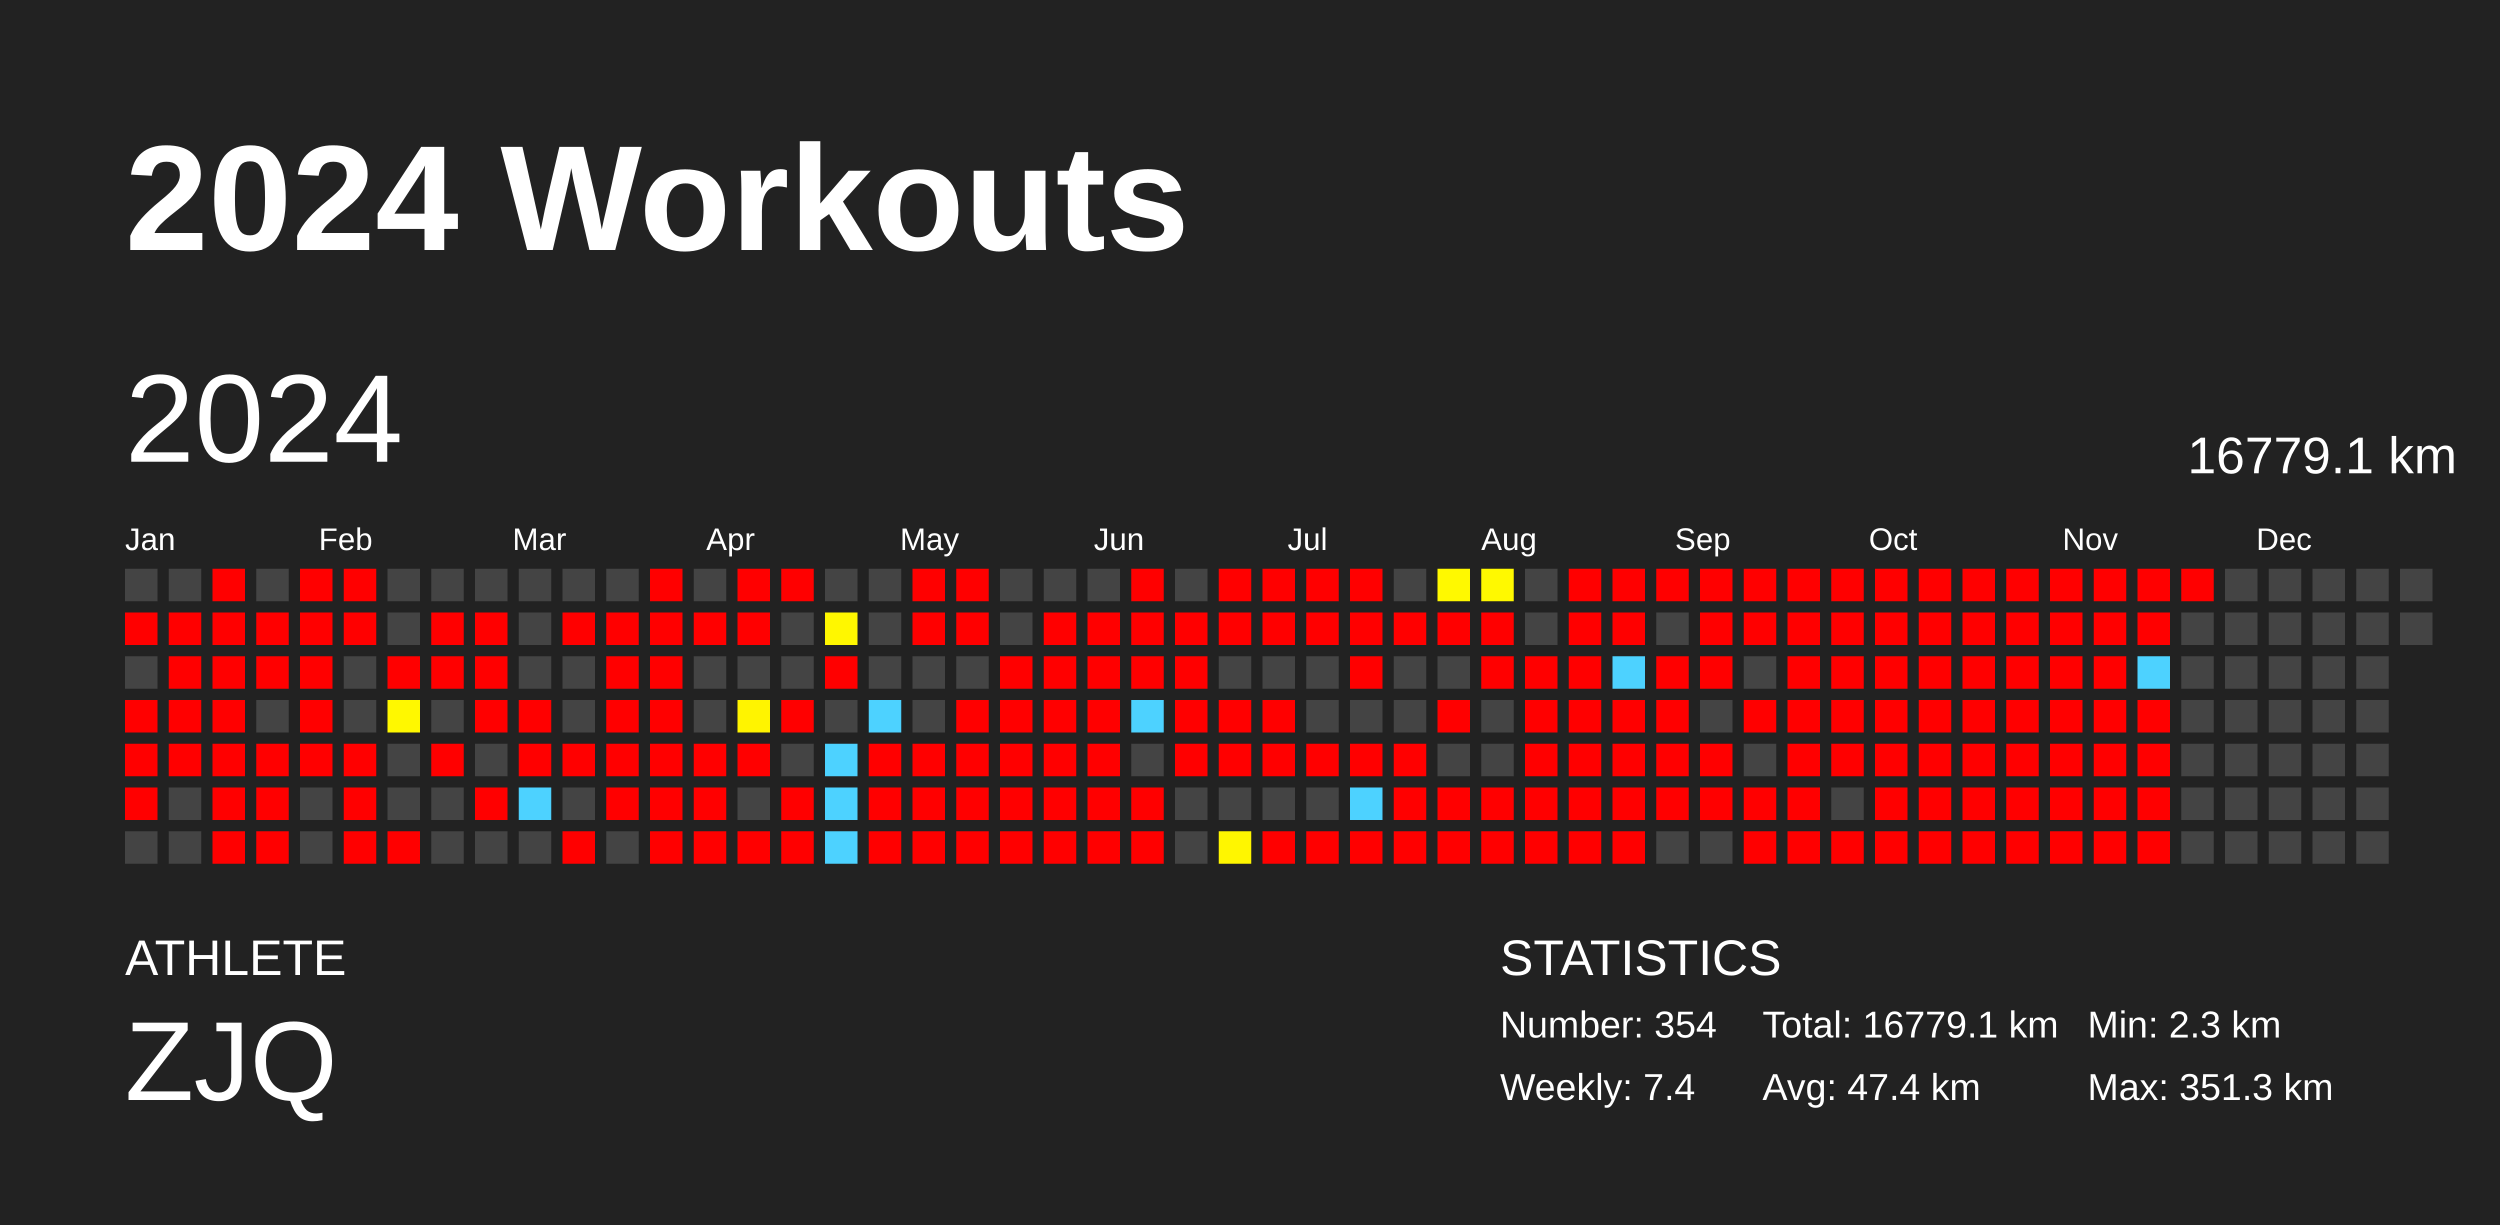
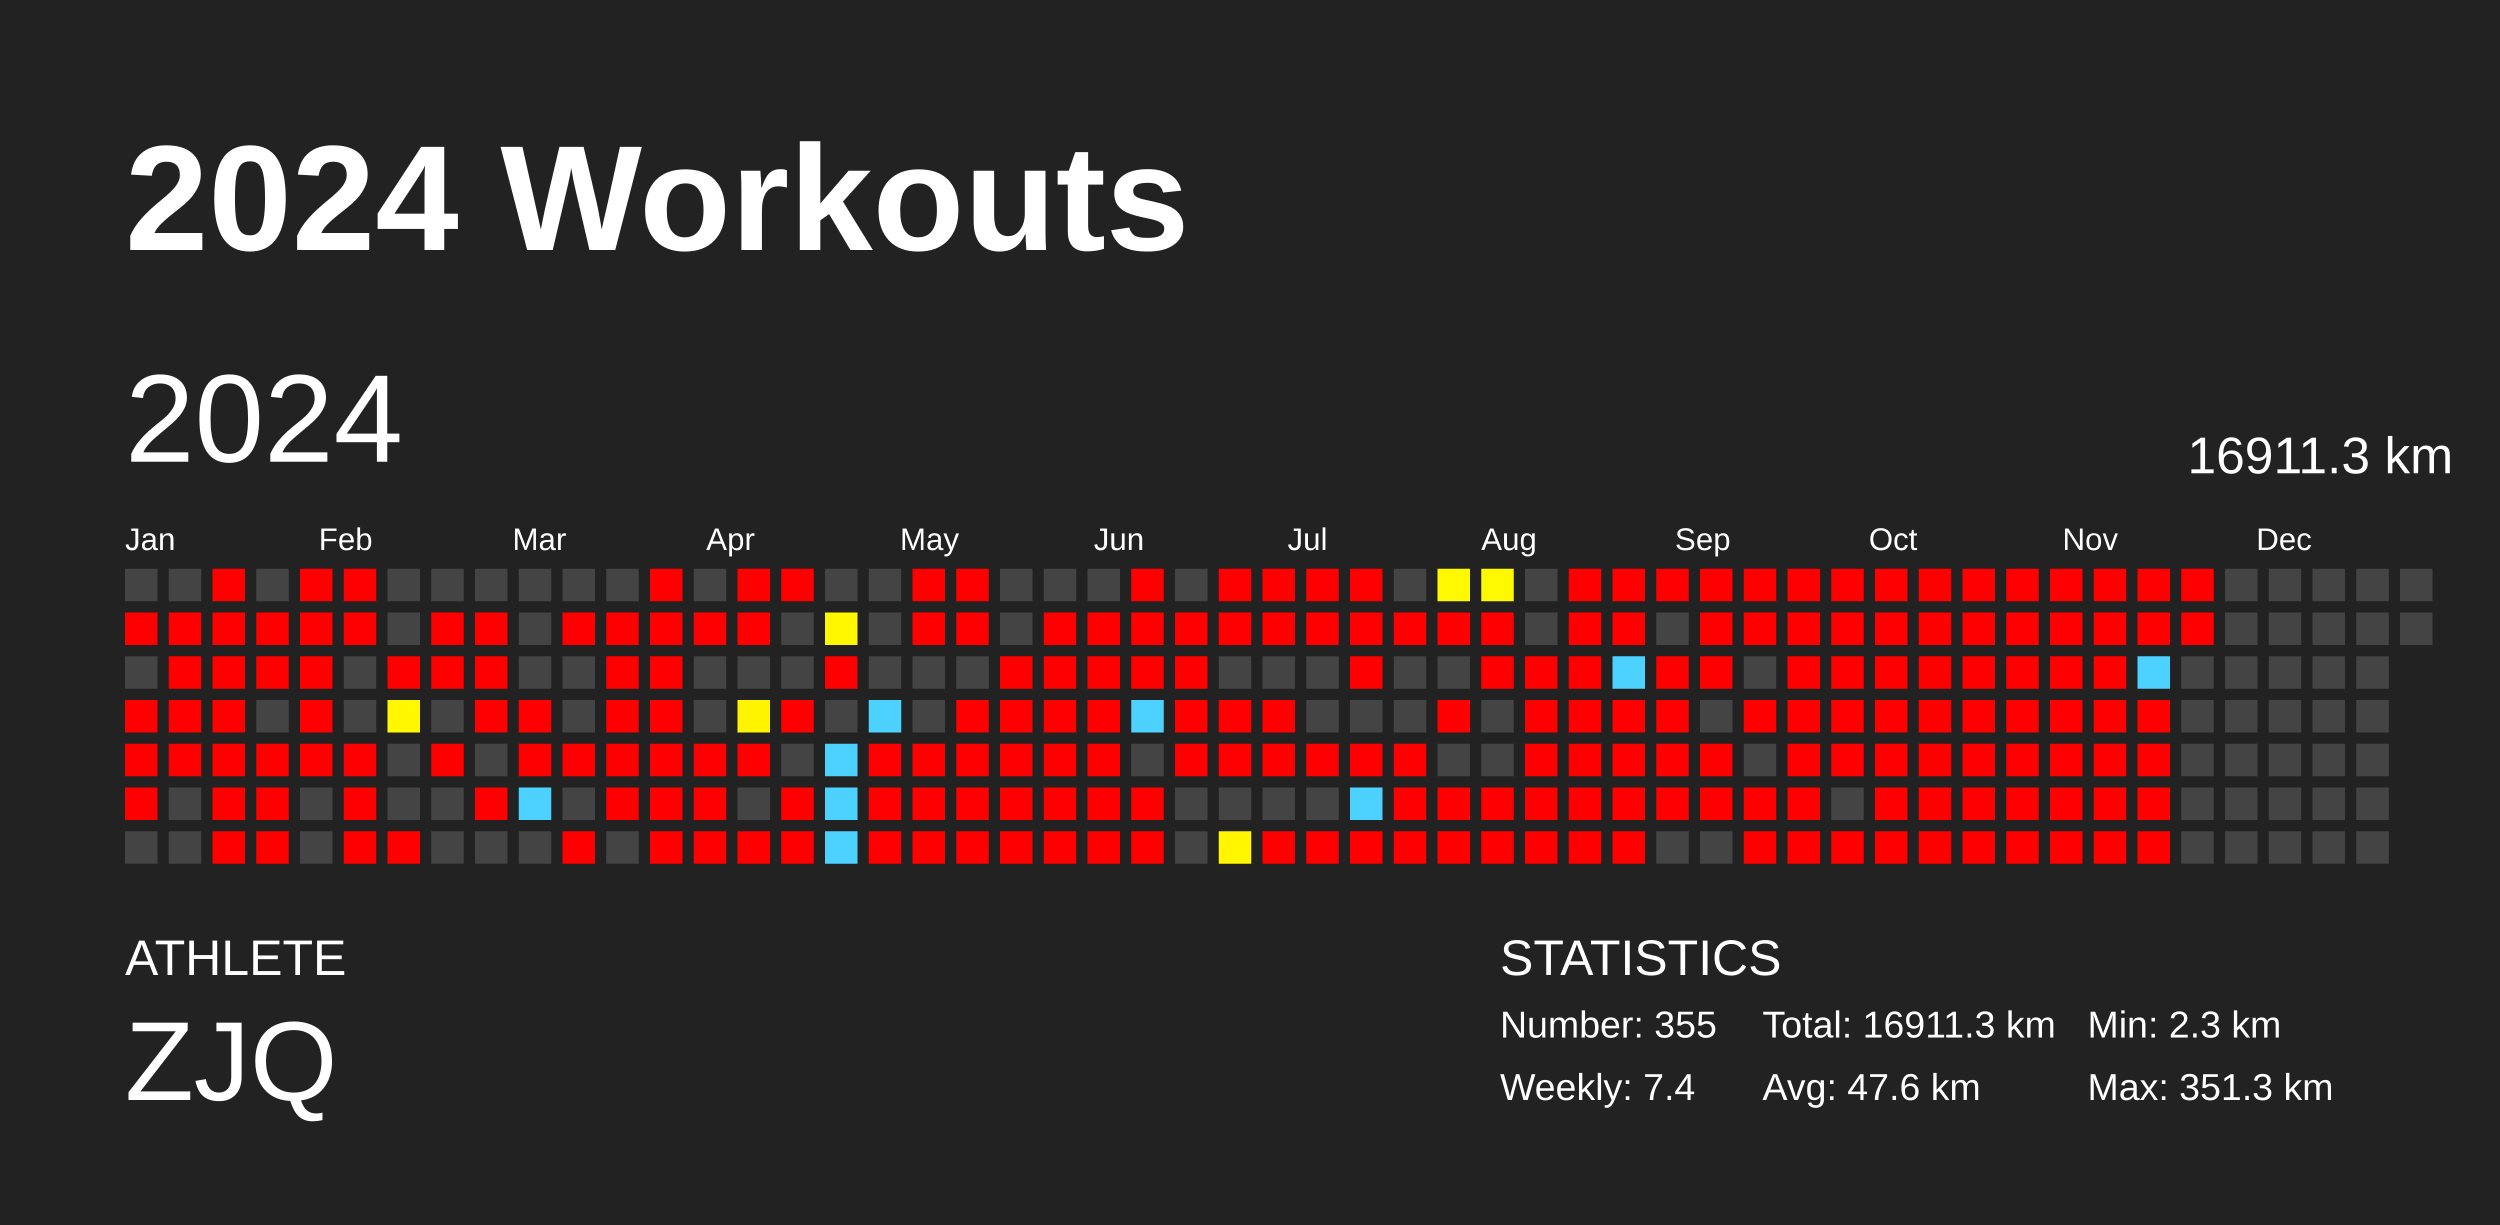
<svg xmlns="http://www.w3.org/2000/svg" baseProfile="full" height="98mm" version="1.1" viewBox="0,0,200,98" width="200mm">
  <defs />
  <rect fill="#222222" height="98" width="200" x="0" y="0" />
  <text fill="#FFFFFF" style="font-size:12px; font-family:Arial; font-weight:bold;" x="10" y="20">2024 Workouts</text>
  <text fill="#FFFFFF" style="font-size:4px; font-family:Arial" x="10" y="78">ATHLETE</text>
  <text fill="#FFFFFF" style="font-size:9px; font-family:Arial" x="10" y="88">ZJQ</text>
  <text fill="#FFFFFF" style="font-size:4px; font-family:Arial" x="120" y="78">STATISTICS</text>
-   <text fill="#FFFFFF" style="font-size:3px; font-family:Arial" x="120" y="83">Number: 354</text>
+   <text fill="#FFFFFF" style="font-size:3px; font-family:Arial" x="120" y="83">Number: 355</text>
  <text fill="#FFFFFF" style="font-size:3px; font-family:Arial" x="120" y="88">Weekly: 7.4</text>
-   <text fill="#FFFFFF" style="font-size:3px; font-family:Arial" x="141" y="83">Total: 16779.1 km</text>
-   <text fill="#FFFFFF" style="font-size:3px; font-family:Arial" x="141" y="88">Avg: 47.4 km</text>
+   <text fill="#FFFFFF" style="font-size:3px; font-family:Arial" x="141" y="83">Total: 16911.3 km</text>
+   <text fill="#FFFFFF" style="font-size:3px; font-family:Arial" x="141" y="88">Avg: 47.6 km</text>
  <text fill="#FFFFFF" style="font-size:3px; font-family:Arial" x="167" y="83">Min: 2.3 km</text>
  <text fill="#FFFFFF" style="font-size:3px; font-family:Arial" x="167" y="88">Max: 351.3 km</text>
  <text dominant-baseline="hanging" fill="#FFFFFF" style="font-size:10.0px; font-family:Arial;" x="10" y="30">2024</text>
-   <text dominant-baseline="hanging" fill="#FFFFFF" style="font-size:4.125px; font-family:Arial;" x="175" y="35">16779.1 km</text>
+   <text dominant-baseline="hanging" fill="#FFFFFF" style="font-size:4.125px; font-family:Arial;" x="175" y="35">16911.3 km</text>
  <text fill="#FFFFFF" style="font-size:2.5px; font-family:Arial" x="10.0" y="44">Jan</text>
  <text fill="#FFFFFF" style="font-size:2.5px; font-family:Arial" x="25.5" y="44">Feb</text>
  <text fill="#FFFFFF" style="font-size:2.5px; font-family:Arial" x="41.0" y="44">Mar</text>
  <text fill="#FFFFFF" style="font-size:2.5px; font-family:Arial" x="56.5" y="44">Apr</text>
  <text fill="#FFFFFF" style="font-size:2.5px; font-family:Arial" x="72.0" y="44">May</text>
  <text fill="#FFFFFF" style="font-size:2.5px; font-family:Arial" x="87.5" y="44">Jun</text>
  <text fill="#FFFFFF" style="font-size:2.5px; font-family:Arial" x="103.0" y="44">Jul</text>
  <text fill="#FFFFFF" style="font-size:2.5px; font-family:Arial" x="118.5" y="44">Aug</text>
  <text fill="#FFFFFF" style="font-size:2.5px; font-family:Arial" x="134.0" y="44">Sep</text>
  <text fill="#FFFFFF" style="font-size:2.5px; font-family:Arial" x="149.5" y="44">Oct</text>
  <text fill="#FFFFFF" style="font-size:2.5px; font-family:Arial" x="165.0" y="44">Nov</text>
  <text fill="#FFFFFF" style="font-size:2.5px; font-family:Arial" x="180.5" y="44">Dec</text>
  <rect fill="#444444" height="2.6" width="2.6" x="10.0" y="45.5" />
  <rect fill="red" height="2.6" width="2.6" x="10.0" y="49.0" />
  <rect fill="#444444" height="2.6" width="2.6" x="10.0" y="52.5" />
  <rect fill="red" height="2.6" width="2.6" x="10.0" y="56.0" />
  <rect fill="red" height="2.6" width="2.6" x="10.0" y="59.5" />
  <rect fill="red" height="2.6" width="2.6" x="10.0" y="63.0" />
  <rect fill="#444444" height="2.6" width="2.6" x="10.0" y="66.5" />
  <rect fill="#444444" height="2.6" width="2.6" x="13.5" y="45.5" />
  <rect fill="red" height="2.6" width="2.6" x="13.5" y="49.0" />
  <rect fill="red" height="2.6" width="2.6" x="13.5" y="52.5" />
  <rect fill="red" height="2.6" width="2.6" x="13.5" y="56.0" />
  <rect fill="red" height="2.6" width="2.6" x="13.5" y="59.5" />
  <rect fill="#444444" height="2.6" width="2.6" x="13.5" y="63.0" />
  <rect fill="#444444" height="2.6" width="2.6" x="13.5" y="66.5" />
  <rect fill="red" height="2.6" width="2.6" x="17.0" y="45.5" />
  <rect fill="red" height="2.6" width="2.6" x="17.0" y="49.0" />
  <rect fill="red" height="2.6" width="2.6" x="17.0" y="52.5" />
  <rect fill="red" height="2.6" width="2.6" x="17.0" y="56.0" />
  <rect fill="red" height="2.6" width="2.6" x="17.0" y="59.5" />
  <rect fill="red" height="2.6" width="2.6" x="17.0" y="63.0" />
  <rect fill="red" height="2.6" width="2.6" x="17.0" y="66.5" />
  <rect fill="#444444" height="2.6" width="2.6" x="20.5" y="45.5" />
  <rect fill="red" height="2.6" width="2.6" x="20.5" y="49.0" />
  <rect fill="red" height="2.6" width="2.6" x="20.5" y="52.5" />
  <rect fill="#444444" height="2.6" width="2.6" x="20.5" y="56.0" />
  <rect fill="red" height="2.6" width="2.6" x="20.5" y="59.5" />
  <rect fill="red" height="2.6" width="2.6" x="20.5" y="63.0" />
  <rect fill="red" height="2.6" width="2.6" x="20.5" y="66.5" />
  <rect fill="red" height="2.6" width="2.6" x="24.0" y="45.5" />
  <rect fill="red" height="2.6" width="2.6" x="24.0" y="49.0" />
  <rect fill="red" height="2.6" width="2.6" x="24.0" y="52.5" />
  <rect fill="red" height="2.6" width="2.6" x="24.0" y="56.0" />
  <rect fill="red" height="2.6" width="2.6" x="24.0" y="59.5" />
  <rect fill="#444444" height="2.6" width="2.6" x="24.0" y="63.0" />
  <rect fill="#444444" height="2.6" width="2.6" x="24.0" y="66.5" />
  <rect fill="red" height="2.6" width="2.6" x="27.5" y="45.5" />
  <rect fill="red" height="2.6" width="2.6" x="27.5" y="49.0" />
  <rect fill="#444444" height="2.6" width="2.6" x="27.5" y="52.5" />
  <rect fill="#444444" height="2.6" width="2.6" x="27.5" y="56.0" />
  <rect fill="red" height="2.6" width="2.6" x="27.5" y="59.5" />
  <rect fill="red" height="2.6" width="2.6" x="27.5" y="63.0" />
  <rect fill="red" height="2.6" width="2.6" x="27.5" y="66.5" />
  <rect fill="#444444" height="2.6" width="2.6" x="31.0" y="45.5" />
  <rect fill="#444444" height="2.6" width="2.6" x="31.0" y="49.0" />
  <rect fill="red" height="2.6" width="2.6" x="31.0" y="52.5" />
  <rect fill="#fff800" height="2.6" width="2.6" x="31.0" y="56.0" />
  <rect fill="#444444" height="2.6" width="2.6" x="31.0" y="59.5" />
  <rect fill="#444444" height="2.6" width="2.6" x="31.0" y="63.0" />
  <rect fill="red" height="2.6" width="2.6" x="31.0" y="66.5" />
  <rect fill="#444444" height="2.6" width="2.6" x="34.5" y="45.5" />
  <rect fill="red" height="2.6" width="2.6" x="34.5" y="49.0" />
  <rect fill="red" height="2.6" width="2.6" x="34.5" y="52.5" />
  <rect fill="#444444" height="2.6" width="2.6" x="34.5" y="56.0" />
  <rect fill="red" height="2.6" width="2.6" x="34.5" y="59.5" />
  <rect fill="#444444" height="2.6" width="2.6" x="34.5" y="63.0" />
  <rect fill="#444444" height="2.6" width="2.6" x="34.5" y="66.5" />
  <rect fill="#444444" height="2.6" width="2.6" x="38.0" y="45.5" />
  <rect fill="red" height="2.6" width="2.6" x="38.0" y="49.0" />
  <rect fill="red" height="2.6" width="2.6" x="38.0" y="52.5" />
  <rect fill="red" height="2.6" width="2.6" x="38.0" y="56.0" />
  <rect fill="#444444" height="2.6" width="2.6" x="38.0" y="59.5" />
  <rect fill="red" height="2.6" width="2.6" x="38.0" y="63.0" />
  <rect fill="#444444" height="2.6" width="2.6" x="38.0" y="66.5" />
  <rect fill="#444444" height="2.6" width="2.6" x="41.5" y="45.5" />
  <rect fill="#444444" height="2.6" width="2.6" x="41.5" y="49.0" />
  <rect fill="#444444" height="2.6" width="2.6" x="41.5" y="52.5" />
  <rect fill="red" height="2.6" width="2.6" x="41.5" y="56.0" />
  <rect fill="red" height="2.6" width="2.6" x="41.5" y="59.5" />
  <rect fill="#4dd2ff" height="2.6" width="2.6" x="41.5" y="63.0" />
  <rect fill="#444444" height="2.6" width="2.6" x="41.5" y="66.5" />
  <rect fill="#444444" height="2.6" width="2.6" x="45.0" y="45.5" />
  <rect fill="red" height="2.6" width="2.6" x="45.0" y="49.0" />
  <rect fill="#444444" height="2.6" width="2.6" x="45.0" y="52.5" />
  <rect fill="#444444" height="2.6" width="2.6" x="45.0" y="56.0" />
  <rect fill="red" height="2.6" width="2.6" x="45.0" y="59.5" />
  <rect fill="#444444" height="2.6" width="2.6" x="45.0" y="63.0" />
  <rect fill="red" height="2.6" width="2.6" x="45.0" y="66.5" />
  <rect fill="#444444" height="2.6" width="2.6" x="48.5" y="45.5" />
  <rect fill="red" height="2.6" width="2.6" x="48.5" y="49.0" />
  <rect fill="red" height="2.6" width="2.6" x="48.5" y="52.5" />
  <rect fill="red" height="2.6" width="2.6" x="48.5" y="56.0" />
  <rect fill="red" height="2.6" width="2.6" x="48.5" y="59.5" />
  <rect fill="red" height="2.6" width="2.6" x="48.5" y="63.0" />
  <rect fill="#444444" height="2.6" width="2.6" x="48.5" y="66.5" />
  <rect fill="red" height="2.6" width="2.6" x="52.0" y="45.5" />
  <rect fill="red" height="2.6" width="2.6" x="52.0" y="49.0" />
  <rect fill="red" height="2.6" width="2.6" x="52.0" y="52.5" />
  <rect fill="red" height="2.6" width="2.6" x="52.0" y="56.0" />
  <rect fill="red" height="2.6" width="2.6" x="52.0" y="59.5" />
  <rect fill="red" height="2.6" width="2.6" x="52.0" y="63.0" />
  <rect fill="red" height="2.6" width="2.6" x="52.0" y="66.5" />
  <rect fill="#444444" height="2.6" width="2.6" x="55.5" y="45.5" />
  <rect fill="red" height="2.6" width="2.6" x="55.5" y="49.0" />
  <rect fill="#444444" height="2.6" width="2.6" x="55.5" y="52.5" />
  <rect fill="#444444" height="2.6" width="2.6" x="55.5" y="56.0" />
  <rect fill="red" height="2.6" width="2.6" x="55.5" y="59.5" />
  <rect fill="red" height="2.6" width="2.6" x="55.5" y="63.0" />
  <rect fill="red" height="2.6" width="2.6" x="55.5" y="66.5" />
  <rect fill="red" height="2.6" width="2.6" x="59.0" y="45.5" />
  <rect fill="red" height="2.6" width="2.6" x="59.0" y="49.0" />
  <rect fill="#444444" height="2.6" width="2.6" x="59.0" y="52.5" />
  <rect fill="#fff400" height="2.6" width="2.6" x="59.0" y="56.0" />
  <rect fill="red" height="2.6" width="2.6" x="59.0" y="59.5" />
  <rect fill="#444444" height="2.6" width="2.6" x="59.0" y="63.0" />
  <rect fill="red" height="2.6" width="2.6" x="59.0" y="66.5" />
  <rect fill="red" height="2.6" width="2.6" x="62.5" y="45.5" />
  <rect fill="#444444" height="2.6" width="2.6" x="62.5" y="49.0" />
  <rect fill="#444444" height="2.6" width="2.6" x="62.5" y="52.5" />
  <rect fill="red" height="2.6" width="2.6" x="62.5" y="56.0" />
  <rect fill="#444444" height="2.6" width="2.6" x="62.5" y="59.5" />
  <rect fill="red" height="2.6" width="2.6" x="62.5" y="63.0" />
  <rect fill="red" height="2.6" width="2.6" x="62.5" y="66.5" />
  <rect fill="#444444" height="2.6" width="2.6" x="66.0" y="45.5" />
  <rect fill="#fff700" height="2.6" width="2.6" x="66.0" y="49.0" />
  <rect fill="red" height="2.6" width="2.6" x="66.0" y="52.5" />
  <rect fill="#444444" height="2.6" width="2.6" x="66.0" y="56.0" />
  <rect fill="#4dd2ff" height="2.6" width="2.6" x="66.0" y="59.5" />
  <rect fill="#4dd2ff" height="2.6" width="2.6" x="66.0" y="63.0" />
  <rect fill="#4dd2ff" height="2.6" width="2.6" x="66.0" y="66.5" />
  <rect fill="#444444" height="2.6" width="2.6" x="69.5" y="45.5" />
  <rect fill="#444444" height="2.6" width="2.6" x="69.5" y="49.0" />
  <rect fill="#444444" height="2.6" width="2.6" x="69.5" y="52.5" />
  <rect fill="#4dd2ff" height="2.6" width="2.6" x="69.5" y="56.0" />
  <rect fill="red" height="2.6" width="2.6" x="69.5" y="59.5" />
  <rect fill="red" height="2.6" width="2.6" x="69.5" y="63.0" />
  <rect fill="red" height="2.6" width="2.6" x="69.5" y="66.5" />
  <rect fill="red" height="2.6" width="2.6" x="73.0" y="45.5" />
  <rect fill="red" height="2.6" width="2.6" x="73.0" y="49.0" />
  <rect fill="#444444" height="2.6" width="2.6" x="73.0" y="52.5" />
  <rect fill="#444444" height="2.6" width="2.6" x="73.0" y="56.0" />
  <rect fill="red" height="2.6" width="2.6" x="73.0" y="59.5" />
  <rect fill="red" height="2.6" width="2.6" x="73.0" y="63.0" />
  <rect fill="red" height="2.6" width="2.6" x="73.0" y="66.5" />
  <rect fill="red" height="2.6" width="2.6" x="76.5" y="45.5" />
  <rect fill="red" height="2.6" width="2.6" x="76.5" y="49.0" />
  <rect fill="#444444" height="2.6" width="2.6" x="76.5" y="52.5" />
  <rect fill="red" height="2.6" width="2.6" x="76.5" y="56.0" />
  <rect fill="red" height="2.6" width="2.6" x="76.5" y="59.5" />
  <rect fill="red" height="2.6" width="2.6" x="76.5" y="63.0" />
  <rect fill="red" height="2.6" width="2.6" x="76.5" y="66.5" />
  <rect fill="#444444" height="2.6" width="2.6" x="80.0" y="45.5" />
  <rect fill="#444444" height="2.6" width="2.6" x="80.0" y="49.0" />
  <rect fill="red" height="2.6" width="2.6" x="80.0" y="52.5" />
  <rect fill="red" height="2.6" width="2.6" x="80.0" y="56.0" />
  <rect fill="red" height="2.6" width="2.6" x="80.0" y="59.5" />
  <rect fill="red" height="2.6" width="2.6" x="80.0" y="63.0" />
  <rect fill="red" height="2.6" width="2.6" x="80.0" y="66.5" />
  <rect fill="#444444" height="2.6" width="2.6" x="83.5" y="45.5" />
  <rect fill="red" height="2.6" width="2.6" x="83.5" y="49.0" />
  <rect fill="red" height="2.6" width="2.6" x="83.5" y="52.5" />
  <rect fill="red" height="2.6" width="2.6" x="83.5" y="56.0" />
  <rect fill="red" height="2.6" width="2.6" x="83.5" y="59.5" />
  <rect fill="red" height="2.6" width="2.6" x="83.5" y="63.0" />
  <rect fill="red" height="2.6" width="2.6" x="83.5" y="66.5" />
  <rect fill="#444444" height="2.6" width="2.6" x="87.0" y="45.5" />
  <rect fill="red" height="2.6" width="2.6" x="87.0" y="49.0" />
  <rect fill="red" height="2.6" width="2.6" x="87.0" y="52.5" />
  <rect fill="red" height="2.6" width="2.6" x="87.0" y="56.0" />
  <rect fill="red" height="2.6" width="2.6" x="87.0" y="59.5" />
  <rect fill="red" height="2.6" width="2.6" x="87.0" y="63.0" />
  <rect fill="red" height="2.6" width="2.6" x="87.0" y="66.5" />
  <rect fill="red" height="2.6" width="2.6" x="90.5" y="45.5" />
  <rect fill="red" height="2.6" width="2.6" x="90.5" y="49.0" />
  <rect fill="red" height="2.6" width="2.6" x="90.5" y="52.5" />
  <rect fill="#4dd2ff" height="2.6" width="2.6" x="90.5" y="56.0" />
  <rect fill="#444444" height="2.6" width="2.6" x="90.5" y="59.5" />
  <rect fill="red" height="2.6" width="2.6" x="90.5" y="63.0" />
  <rect fill="red" height="2.6" width="2.6" x="90.5" y="66.5" />
  <rect fill="#444444" height="2.6" width="2.6" x="94.0" y="45.5" />
  <rect fill="red" height="2.6" width="2.6" x="94.0" y="49.0" />
  <rect fill="red" height="2.6" width="2.6" x="94.0" y="52.5" />
  <rect fill="red" height="2.6" width="2.6" x="94.0" y="56.0" />
  <rect fill="red" height="2.6" width="2.6" x="94.0" y="59.5" />
  <rect fill="#444444" height="2.6" width="2.6" x="94.0" y="63.0" />
  <rect fill="#444444" height="2.6" width="2.6" x="94.0" y="66.5" />
  <rect fill="red" height="2.6" width="2.6" x="97.5" y="45.5" />
  <rect fill="red" height="2.6" width="2.6" x="97.5" y="49.0" />
  <rect fill="#444444" height="2.6" width="2.6" x="97.5" y="52.5" />
  <rect fill="red" height="2.6" width="2.6" x="97.5" y="56.0" />
  <rect fill="red" height="2.6" width="2.6" x="97.5" y="59.5" />
  <rect fill="#444444" height="2.6" width="2.6" x="97.5" y="63.0" />
  <rect fill="#fff600" height="2.6" width="2.6" x="97.5" y="66.5" />
  <rect fill="red" height="2.6" width="2.6" x="101.0" y="45.5" />
  <rect fill="red" height="2.6" width="2.6" x="101.0" y="49.0" />
  <rect fill="#444444" height="2.6" width="2.6" x="101.0" y="52.5" />
  <rect fill="red" height="2.6" width="2.6" x="101.0" y="56.0" />
  <rect fill="red" height="2.6" width="2.6" x="101.0" y="59.5" />
  <rect fill="#444444" height="2.6" width="2.6" x="101.0" y="63.0" />
  <rect fill="red" height="2.6" width="2.6" x="101.0" y="66.5" />
  <rect fill="red" height="2.6" width="2.6" x="104.5" y="45.5" />
  <rect fill="red" height="2.6" width="2.6" x="104.5" y="49.0" />
  <rect fill="#444444" height="2.6" width="2.6" x="104.5" y="52.5" />
  <rect fill="#444444" height="2.6" width="2.6" x="104.5" y="56.0" />
  <rect fill="red" height="2.6" width="2.6" x="104.5" y="59.5" />
  <rect fill="#444444" height="2.6" width="2.6" x="104.5" y="63.0" />
  <rect fill="red" height="2.6" width="2.6" x="104.5" y="66.5" />
  <rect fill="red" height="2.6" width="2.6" x="108.0" y="45.5" />
  <rect fill="red" height="2.6" width="2.6" x="108.0" y="49.0" />
  <rect fill="red" height="2.6" width="2.6" x="108.0" y="52.5" />
  <rect fill="#444444" height="2.6" width="2.6" x="108.0" y="56.0" />
  <rect fill="red" height="2.6" width="2.6" x="108.0" y="59.5" />
  <rect fill="#4dd2ff" height="2.6" width="2.6" x="108.0" y="63.0" />
  <rect fill="red" height="2.6" width="2.6" x="108.0" y="66.5" />
  <rect fill="#444444" height="2.6" width="2.6" x="111.5" y="45.5" />
  <rect fill="red" height="2.6" width="2.6" x="111.5" y="49.0" />
  <rect fill="#444444" height="2.6" width="2.6" x="111.5" y="52.5" />
  <rect fill="#444444" height="2.6" width="2.6" x="111.5" y="56.0" />
  <rect fill="red" height="2.6" width="2.6" x="111.5" y="59.5" />
  <rect fill="red" height="2.6" width="2.6" x="111.5" y="63.0" />
  <rect fill="red" height="2.6" width="2.6" x="111.5" y="66.5" />
  <rect fill="#fff900" height="2.6" width="2.6" x="115.0" y="45.5" />
  <rect fill="red" height="2.6" width="2.6" x="115.0" y="49.0" />
  <rect fill="#444444" height="2.6" width="2.6" x="115.0" y="52.5" />
  <rect fill="red" height="2.6" width="2.6" x="115.0" y="56.0" />
  <rect fill="#444444" height="2.6" width="2.6" x="115.0" y="59.5" />
  <rect fill="red" height="2.6" width="2.6" x="115.0" y="63.0" />
  <rect fill="red" height="2.6" width="2.6" x="115.0" y="66.5" />
  <rect fill="#fff900" height="2.6" width="2.6" x="118.5" y="45.5" />
  <rect fill="red" height="2.6" width="2.6" x="118.5" y="49.0" />
  <rect fill="red" height="2.6" width="2.6" x="118.5" y="52.5" />
  <rect fill="#444444" height="2.6" width="2.6" x="118.5" y="56.0" />
  <rect fill="#444444" height="2.6" width="2.6" x="118.5" y="59.5" />
  <rect fill="red" height="2.6" width="2.6" x="118.5" y="63.0" />
  <rect fill="red" height="2.6" width="2.6" x="118.5" y="66.5" />
  <rect fill="#444444" height="2.6" width="2.6" x="122.0" y="45.5" />
  <rect fill="#444444" height="2.6" width="2.6" x="122.0" y="49.0" />
  <rect fill="red" height="2.6" width="2.6" x="122.0" y="52.5" />
  <rect fill="red" height="2.6" width="2.6" x="122.0" y="56.0" />
  <rect fill="red" height="2.6" width="2.6" x="122.0" y="59.5" />
  <rect fill="red" height="2.6" width="2.6" x="122.0" y="63.0" />
  <rect fill="red" height="2.6" width="2.6" x="122.0" y="66.5" />
  <rect fill="red" height="2.6" width="2.6" x="125.5" y="45.5" />
  <rect fill="red" height="2.6" width="2.6" x="125.5" y="49.0" />
  <rect fill="red" height="2.6" width="2.6" x="125.5" y="52.5" />
  <rect fill="red" height="2.6" width="2.6" x="125.5" y="56.0" />
  <rect fill="red" height="2.6" width="2.6" x="125.5" y="59.5" />
  <rect fill="red" height="2.6" width="2.6" x="125.5" y="63.0" />
  <rect fill="red" height="2.6" width="2.6" x="125.5" y="66.5" />
  <rect fill="red" height="2.6" width="2.6" x="129.0" y="45.5" />
  <rect fill="red" height="2.6" width="2.6" x="129.0" y="49.0" />
  <rect fill="#4dd2ff" height="2.6" width="2.6" x="129.0" y="52.5" />
  <rect fill="red" height="2.6" width="2.6" x="129.0" y="56.0" />
  <rect fill="red" height="2.6" width="2.6" x="129.0" y="59.5" />
  <rect fill="red" height="2.6" width="2.6" x="129.0" y="63.0" />
  <rect fill="red" height="2.6" width="2.6" x="129.0" y="66.5" />
  <rect fill="red" height="2.6" width="2.6" x="132.5" y="45.5" />
  <rect fill="#444444" height="2.6" width="2.6" x="132.5" y="49.0" />
  <rect fill="red" height="2.6" width="2.6" x="132.5" y="52.5" />
  <rect fill="red" height="2.6" width="2.6" x="132.5" y="56.0" />
  <rect fill="red" height="2.6" width="2.6" x="132.5" y="59.5" />
  <rect fill="red" height="2.6" width="2.6" x="132.5" y="63.0" />
  <rect fill="#444444" height="2.6" width="2.6" x="132.5" y="66.5" />
  <rect fill="red" height="2.6" width="2.6" x="136.0" y="45.5" />
  <rect fill="red" height="2.6" width="2.6" x="136.0" y="49.0" />
  <rect fill="red" height="2.6" width="2.6" x="136.0" y="52.5" />
  <rect fill="#444444" height="2.6" width="2.6" x="136.0" y="56.0" />
  <rect fill="red" height="2.6" width="2.6" x="136.0" y="59.5" />
  <rect fill="red" height="2.6" width="2.6" x="136.0" y="63.0" />
  <rect fill="#444444" height="2.6" width="2.6" x="136.0" y="66.5" />
  <rect fill="red" height="2.6" width="2.6" x="139.5" y="45.5" />
  <rect fill="red" height="2.6" width="2.6" x="139.5" y="49.0" />
  <rect fill="#444444" height="2.6" width="2.6" x="139.5" y="52.5" />
  <rect fill="red" height="2.6" width="2.6" x="139.5" y="56.0" />
  <rect fill="#444444" height="2.6" width="2.6" x="139.5" y="59.5" />
  <rect fill="red" height="2.6" width="2.6" x="139.5" y="63.0" />
  <rect fill="red" height="2.6" width="2.6" x="139.5" y="66.5" />
  <rect fill="red" height="2.6" width="2.6" x="143.0" y="45.5" />
  <rect fill="red" height="2.6" width="2.6" x="143.0" y="49.0" />
  <rect fill="red" height="2.6" width="2.6" x="143.0" y="52.5" />
  <rect fill="red" height="2.6" width="2.6" x="143.0" y="56.0" />
  <rect fill="red" height="2.6" width="2.6" x="143.0" y="59.5" />
  <rect fill="red" height="2.6" width="2.6" x="143.0" y="63.0" />
  <rect fill="red" height="2.6" width="2.6" x="143.0" y="66.5" />
  <rect fill="red" height="2.6" width="2.6" x="146.5" y="45.5" />
  <rect fill="red" height="2.6" width="2.6" x="146.5" y="49.0" />
  <rect fill="red" height="2.6" width="2.6" x="146.5" y="52.5" />
  <rect fill="red" height="2.6" width="2.6" x="146.5" y="56.0" />
  <rect fill="red" height="2.6" width="2.6" x="146.5" y="59.5" />
  <rect fill="#444444" height="2.6" width="2.6" x="146.5" y="63.0" />
  <rect fill="red" height="2.6" width="2.6" x="146.5" y="66.5" />
  <rect fill="red" height="2.6" width="2.6" x="150.0" y="45.5" />
  <rect fill="red" height="2.6" width="2.6" x="150.0" y="49.0" />
  <rect fill="red" height="2.6" width="2.6" x="150.0" y="52.5" />
  <rect fill="red" height="2.6" width="2.6" x="150.0" y="56.0" />
  <rect fill="red" height="2.6" width="2.6" x="150.0" y="59.5" />
  <rect fill="red" height="2.6" width="2.6" x="150.0" y="63.0" />
  <rect fill="red" height="2.6" width="2.6" x="150.0" y="66.5" />
  <rect fill="red" height="2.6" width="2.6" x="153.5" y="45.5" />
  <rect fill="red" height="2.6" width="2.6" x="153.5" y="49.0" />
  <rect fill="red" height="2.6" width="2.6" x="153.5" y="52.5" />
  <rect fill="red" height="2.6" width="2.6" x="153.5" y="56.0" />
  <rect fill="red" height="2.6" width="2.6" x="153.5" y="59.5" />
  <rect fill="red" height="2.6" width="2.6" x="153.5" y="63.0" />
  <rect fill="red" height="2.6" width="2.6" x="153.5" y="66.5" />
  <rect fill="red" height="2.6" width="2.6" x="157.0" y="45.5" />
  <rect fill="red" height="2.6" width="2.6" x="157.0" y="49.0" />
  <rect fill="red" height="2.6" width="2.6" x="157.0" y="52.5" />
  <rect fill="red" height="2.6" width="2.6" x="157.0" y="56.0" />
  <rect fill="red" height="2.6" width="2.6" x="157.0" y="59.5" />
  <rect fill="red" height="2.6" width="2.6" x="157.0" y="63.0" />
  <rect fill="red" height="2.6" width="2.6" x="157.0" y="66.5" />
  <rect fill="red" height="2.6" width="2.6" x="160.5" y="45.5" />
  <rect fill="red" height="2.6" width="2.6" x="160.5" y="49.0" />
  <rect fill="red" height="2.6" width="2.6" x="160.5" y="52.5" />
  <rect fill="red" height="2.6" width="2.6" x="160.5" y="56.0" />
  <rect fill="red" height="2.6" width="2.6" x="160.5" y="59.5" />
  <rect fill="red" height="2.6" width="2.6" x="160.5" y="63.0" />
  <rect fill="red" height="2.6" width="2.6" x="160.5" y="66.5" />
  <rect fill="red" height="2.6" width="2.6" x="164.0" y="45.5" />
  <rect fill="red" height="2.6" width="2.6" x="164.0" y="49.0" />
  <rect fill="red" height="2.6" width="2.6" x="164.0" y="52.5" />
  <rect fill="red" height="2.6" width="2.6" x="164.0" y="56.0" />
  <rect fill="red" height="2.6" width="2.6" x="164.0" y="59.5" />
  <rect fill="red" height="2.6" width="2.6" x="164.0" y="63.0" />
  <rect fill="red" height="2.6" width="2.6" x="164.0" y="66.5" />
  <rect fill="red" height="2.6" width="2.6" x="167.5" y="45.5" />
  <rect fill="red" height="2.6" width="2.6" x="167.5" y="49.0" />
  <rect fill="red" height="2.6" width="2.6" x="167.5" y="52.5" />
  <rect fill="red" height="2.6" width="2.6" x="167.5" y="56.0" />
  <rect fill="red" height="2.6" width="2.6" x="167.5" y="59.5" />
  <rect fill="red" height="2.6" width="2.6" x="167.5" y="63.0" />
  <rect fill="red" height="2.6" width="2.6" x="167.5" y="66.5" />
  <rect fill="red" height="2.6" width="2.6" x="171.0" y="45.5" />
  <rect fill="red" height="2.6" width="2.6" x="171.0" y="49.0" />
  <rect fill="#4dd2ff" height="2.6" width="2.6" x="171.0" y="52.5" />
  <rect fill="red" height="2.6" width="2.6" x="171.0" y="56.0" />
  <rect fill="red" height="2.6" width="2.6" x="171.0" y="59.5" />
  <rect fill="red" height="2.6" width="2.6" x="171.0" y="63.0" />
  <rect fill="red" height="2.6" width="2.6" x="171.0" y="66.5" />
  <rect fill="red" height="2.6" width="2.6" x="174.5" y="45.5" />
-   <rect fill="#444444" height="2.6" width="2.6" x="174.5" y="49.0" />
+   <rect fill="red" height="2.6" width="2.6" x="174.5" y="49.0" />
  <rect fill="#444444" height="2.6" width="2.6" x="174.5" y="52.5" />
  <rect fill="#444444" height="2.6" width="2.6" x="174.5" y="56.0" />
  <rect fill="#444444" height="2.6" width="2.6" x="174.5" y="59.5" />
  <rect fill="#444444" height="2.6" width="2.6" x="174.5" y="63.0" />
  <rect fill="#444444" height="2.6" width="2.6" x="174.5" y="66.5" />
  <rect fill="#444444" height="2.6" width="2.6" x="178.0" y="45.5" />
  <rect fill="#444444" height="2.6" width="2.6" x="178.0" y="49.0" />
  <rect fill="#444444" height="2.6" width="2.6" x="178.0" y="52.5" />
  <rect fill="#444444" height="2.6" width="2.6" x="178.0" y="56.0" />
  <rect fill="#444444" height="2.6" width="2.6" x="178.0" y="59.5" />
  <rect fill="#444444" height="2.6" width="2.6" x="178.0" y="63.0" />
  <rect fill="#444444" height="2.6" width="2.6" x="178.0" y="66.5" />
  <rect fill="#444444" height="2.6" width="2.6" x="181.5" y="45.5" />
  <rect fill="#444444" height="2.6" width="2.6" x="181.5" y="49.0" />
  <rect fill="#444444" height="2.6" width="2.6" x="181.5" y="52.5" />
  <rect fill="#444444" height="2.6" width="2.6" x="181.5" y="56.0" />
  <rect fill="#444444" height="2.6" width="2.6" x="181.5" y="59.5" />
  <rect fill="#444444" height="2.6" width="2.6" x="181.5" y="63.0" />
  <rect fill="#444444" height="2.6" width="2.6" x="181.5" y="66.5" />
  <rect fill="#444444" height="2.6" width="2.6" x="185.0" y="45.5" />
  <rect fill="#444444" height="2.6" width="2.6" x="185.0" y="49.0" />
  <rect fill="#444444" height="2.6" width="2.6" x="185.0" y="52.5" />
  <rect fill="#444444" height="2.6" width="2.6" x="185.0" y="56.0" />
  <rect fill="#444444" height="2.6" width="2.6" x="185.0" y="59.5" />
  <rect fill="#444444" height="2.6" width="2.6" x="185.0" y="63.0" />
  <rect fill="#444444" height="2.6" width="2.6" x="185.0" y="66.5" />
  <rect fill="#444444" height="2.6" width="2.6" x="188.5" y="45.5" />
  <rect fill="#444444" height="2.6" width="2.6" x="188.5" y="49.0" />
  <rect fill="#444444" height="2.6" width="2.6" x="188.5" y="52.5" />
  <rect fill="#444444" height="2.6" width="2.6" x="188.5" y="56.0" />
  <rect fill="#444444" height="2.6" width="2.6" x="188.5" y="59.5" />
  <rect fill="#444444" height="2.6" width="2.6" x="188.5" y="63.0" />
  <rect fill="#444444" height="2.6" width="2.6" x="188.5" y="66.5" />
  <rect fill="#444444" height="2.6" width="2.6" x="192.0" y="45.5" />
  <rect fill="#444444" height="2.6" width="2.6" x="192.0" y="49.0" />
</svg>
